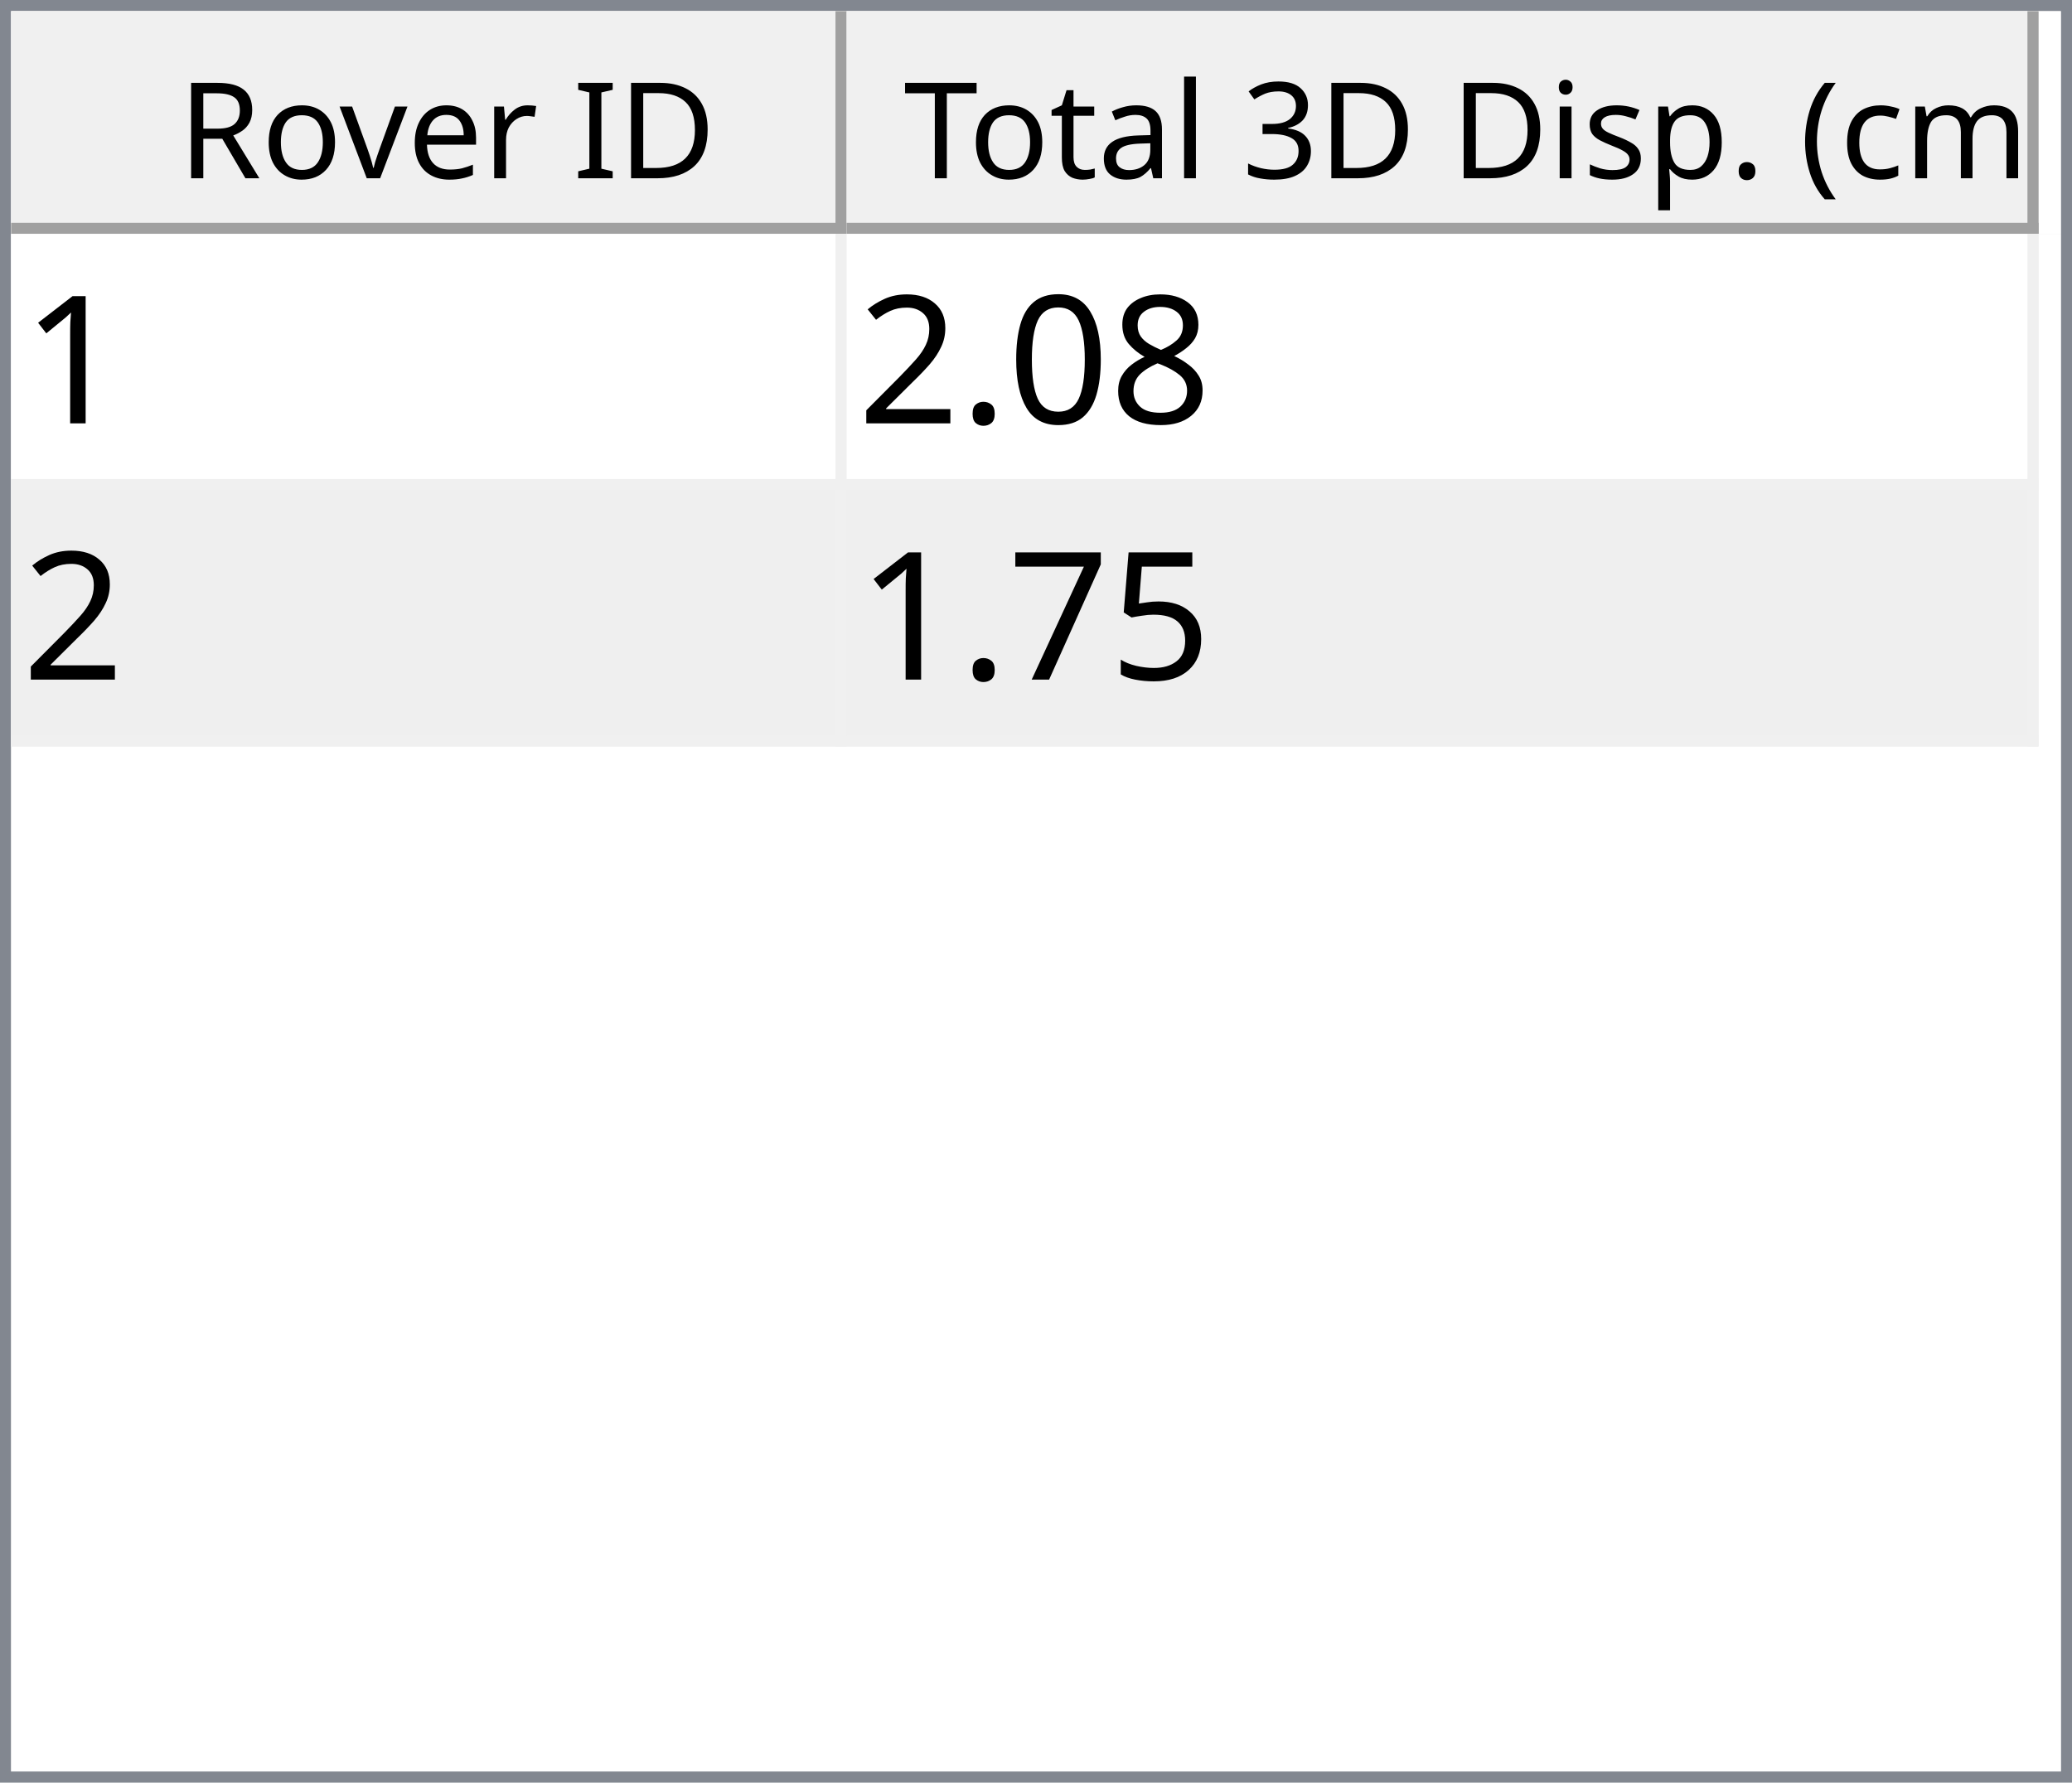
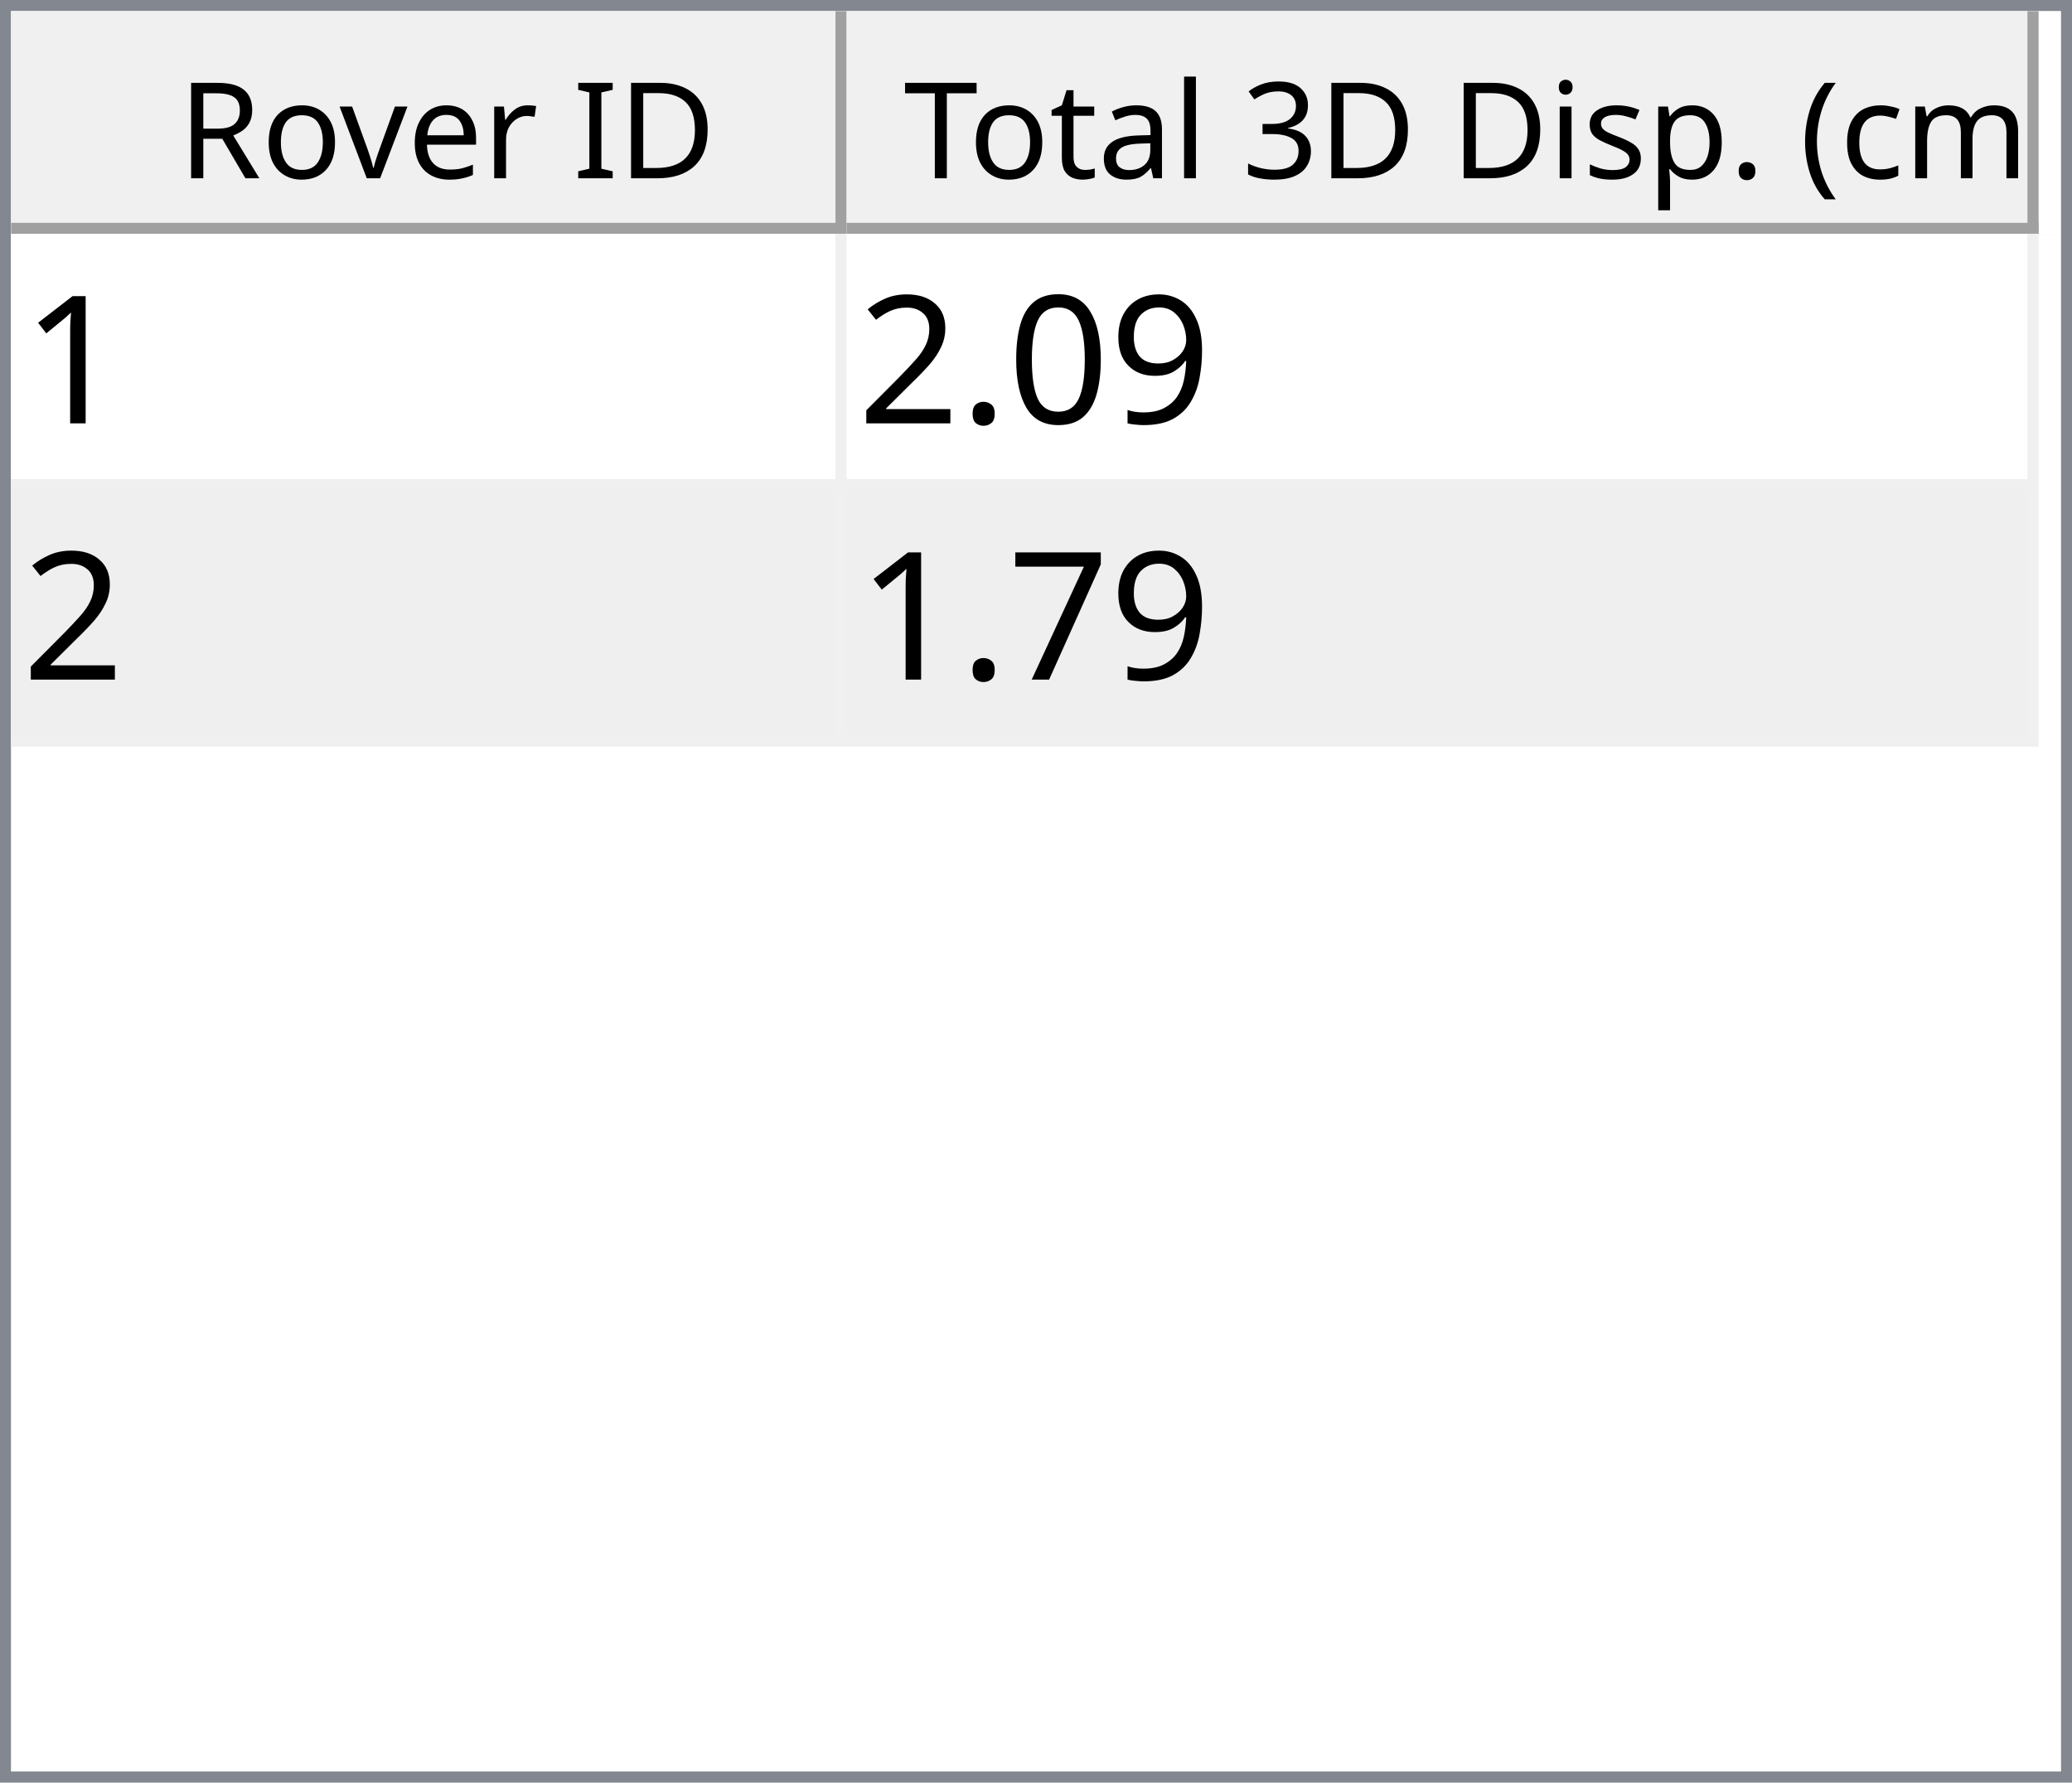
<svg xmlns="http://www.w3.org/2000/svg" style="fill-opacity:1; color-rendering:auto; color-interpolation:auto; text-rendering:auto; stroke:black; stroke-linecap:square; stroke-miterlimit:10; shape-rendering:auto; stroke-opacity:1; fill:black; stroke-dasharray:none; font-weight:normal; stroke-width:1; font-family:'Dialog'; font-style:normal; stroke-linejoin:miter; font-size:12px; stroke-dashoffset:0; image-rendering:auto;" width="186" height="160">
  <defs id="genericDefs" />
  <g>
    <defs id="defs1">
      <clipPath clipPathUnits="userSpaceOnUse" id="clipPath1">
        <path d="M0 0 L186 0 L186 160 L0 160 L0 0 Z" />
      </clipPath>
      <clipPath clipPathUnits="userSpaceOnUse" id="clipPath2">
        <path d="M0 0 L0 160 L186 160 L186 0 Z" />
      </clipPath>
      <clipPath clipPathUnits="userSpaceOnUse" id="clipPath3">
        <path d="M0 0 L0 20 L184 20 L184 0 Z" />
      </clipPath>
      <clipPath clipPathUnits="userSpaceOnUse" id="clipPath4">
        <path d="M0 0 L0 20 L75 20 L75 0 Z" />
      </clipPath>
      <clipPath clipPathUnits="userSpaceOnUse" id="clipPath5">
        <path d="M1 1 L1 19 L74 19 L74 1 Z" />
      </clipPath>
      <clipPath clipPathUnits="userSpaceOnUse" id="clipPath6">
        <path d="M0 0 L0 18 L73 18 L73 0 Z" />
      </clipPath>
      <clipPath clipPathUnits="userSpaceOnUse" id="clipPath7">
        <path d="M-0.5 -0.5 L-0.5 19.5 L74.5 19.5 L74.5 -0.5 Z" />
      </clipPath>
      <clipPath clipPathUnits="userSpaceOnUse" id="clipPath8">
        <path d="M0 0 L0 20 L107 20 L107 0 Z" />
      </clipPath>
      <clipPath clipPathUnits="userSpaceOnUse" id="clipPath9">
        <path d="M1 1 L1 19 L106 19 L106 1 Z" />
      </clipPath>
      <clipPath clipPathUnits="userSpaceOnUse" id="clipPath10">
        <path d="M0 0 L0 18 L105 18 L105 0 Z" />
      </clipPath>
      <clipPath clipPathUnits="userSpaceOnUse" id="clipPath11">
        <path d="M-0.5 -0.5 L-0.5 19.5 L106.5 19.5 L106.5 -0.5 Z" />
      </clipPath>
      <clipPath clipPathUnits="userSpaceOnUse" id="clipPath12">
        <path d="M0 0 L0 138 L184 138 L184 0 Z" />
      </clipPath>
      <clipPath clipPathUnits="userSpaceOnUse" id="clipPath13">
        <path d="M0 0 L0 46 L182 46 L182 0 Z" />
      </clipPath>
      <clipPath clipPathUnits="userSpaceOnUse" id="clipPath14">
        <path d="M-0.5 -0.5 L-0.5 45.5 L181.5 45.5 L181.5 -0.5 Z" />
      </clipPath>
      <clipPath clipPathUnits="userSpaceOnUse" id="clipPath15">
        <path d="M0 0 L0 22 L74 22 L74 0 Z" />
      </clipPath>
      <clipPath clipPathUnits="userSpaceOnUse" id="clipPath16">
        <path d="M0 0 L0 22 L106 22 L106 0 Z" />
      </clipPath>
      <font horiz-adv-x="64.551" id="font1">
        <font-face ascent="107.91" descent="25.098" units-per-em="100" style="font-style:normal; font-family:Segoe UI; font-weight:normal;" />
        <missing-glyph horiz-adv-x="64.551" d="M8.109 0 L8.109 68.266 L56.453 68.266 L56.453 0 L8.109 0 ZM15.328 7.234 L49.219 7.234 L49.219 61.031 L15.328 61.031 L15.328 7.234 Z" />
        <glyph unicode="D" horiz-adv-x="70.117" d="M9.188 0 L9.188 70.016 L28.516 70.016 Q65.531 70.016 65.531 35.891 Q65.531 19.672 55.25 9.836 Q44.969 0 27.734 0 L9.188 0 ZM17.391 62.594 L17.391 7.422 L27.828 7.422 Q41.609 7.422 49.273 14.797 Q56.938 22.172 56.938 35.688 Q56.938 62.594 28.328 62.594 L17.391 62.594 Z" />
        <glyph unicode="I" horiz-adv-x="26.611" d="M17.391 0 L9.188 0 L9.188 70.016 L17.391 70.016 L17.391 0 Z" />
        <glyph unicode=" " horiz-adv-x="27.393" d="" />
        <glyph unicode="r" horiz-adv-x="34.766" d="M34.188 41.891 Q32.078 43.5 28.125 43.5 Q23 43.5 19.555 38.672 Q16.109 33.844 16.109 25.484 L16.109 0 L8.109 0 L8.109 50 L16.109 50 L16.109 39.703 L16.312 39.703 Q18.016 44.969 21.531 47.922 Q25.047 50.875 29.391 50.875 Q32.516 50.875 34.188 50.203 L34.188 41.891 Z" />
        <glyph unicode="e" horiz-adv-x="52.295" d="M48.297 23 L12.984 23 Q13.188 14.656 17.484 10.109 Q21.781 5.562 29.297 5.562 Q37.75 5.562 44.828 11.141 L44.828 3.609 Q38.234 -1.172 27.391 -1.172 Q16.797 -1.172 10.742 5.641 Q4.688 12.453 4.688 24.812 Q4.688 36.469 11.305 43.82 Q17.922 51.172 27.734 51.172 Q37.547 51.172 42.922 44.828 Q48.297 38.484 48.297 27.203 L48.297 23 ZM40.094 29.781 Q40.047 36.719 36.75 40.578 Q33.453 44.438 27.594 44.438 Q21.922 44.438 17.969 40.383 Q14.016 36.328 13.094 29.781 L40.094 29.781 Z" />
        <glyph unicode="v" horiz-adv-x="47.9" d="M47.406 50 L27.484 0 L19.625 0 L0.688 50 L9.469 50 L22.172 13.672 Q23.578 9.672 23.922 6.688 L24.125 6.688 Q24.609 10.453 25.688 13.484 L38.969 50 L47.406 50 Z" />
        <glyph unicode="o" horiz-adv-x="58.594" d="M29 -1.172 Q17.922 -1.172 11.305 5.836 Q4.688 12.844 4.688 24.422 Q4.688 37.016 11.57 44.094 Q18.453 51.172 30.172 51.172 Q41.359 51.172 47.633 44.289 Q53.906 37.406 53.906 25.203 Q53.906 13.234 47.141 6.031 Q40.375 -1.172 29 -1.172 ZM29.594 44.438 Q21.875 44.438 17.383 39.188 Q12.891 33.938 12.891 24.703 Q12.891 15.828 17.43 10.695 Q21.969 5.562 29.594 5.562 Q37.359 5.562 41.531 10.594 Q45.703 15.625 45.703 24.906 Q45.703 34.281 41.531 39.359 Q37.359 44.438 29.594 44.438 Z" />
        <glyph unicode="R" horiz-adv-x="59.814" d="M59.375 0 L49.609 0 L37.891 19.625 Q36.281 22.359 34.766 24.289 Q33.25 26.219 31.664 27.438 Q30.078 28.656 28.25 29.219 Q26.422 29.781 24.125 29.781 L17.391 29.781 L17.391 0 L9.188 0 L9.188 70.016 L30.078 70.016 Q34.672 70.016 38.555 68.867 Q42.438 67.719 45.289 65.375 Q48.141 63.031 49.758 59.547 Q51.375 56.062 51.375 51.375 Q51.375 47.703 50.273 44.656 Q49.172 41.609 47.148 39.211 Q45.125 36.812 42.266 35.133 Q39.406 33.453 35.844 32.516 L35.844 32.328 Q37.594 31.547 38.891 30.547 Q40.188 29.547 41.359 28.18 Q42.531 26.812 43.68 25.078 Q44.828 23.344 46.234 21.047 L59.375 0 ZM17.391 62.594 L17.391 37.203 L28.516 37.203 Q31.594 37.203 34.203 38.133 Q36.812 39.062 38.719 40.797 Q40.625 42.531 41.703 45.047 Q42.781 47.562 42.781 50.688 Q42.781 56.297 39.141 59.445 Q35.5 62.594 28.609 62.594 L17.391 62.594 Z" />
        <glyph unicode=")" horiz-adv-x="30.176" d="M8.297 -15.922 L1.172 -15.922 Q16.406 2.344 16.406 26.812 Q16.406 51.469 1.078 70.016 L8.297 70.016 Q23.531 52.156 23.531 26.703 Q23.531 1.375 8.297 -15.922 Z" />
        <glyph unicode="m" horiz-adv-x="86.133" d="M79.109 0 L71.094 0 L71.094 28.719 Q71.094 37.016 68.531 40.727 Q65.969 44.438 59.906 44.438 Q54.781 44.438 51.195 39.75 Q47.609 35.062 47.609 28.516 L47.609 0 L39.594 0 L39.594 29.688 Q39.594 44.438 28.219 44.438 Q22.953 44.438 19.531 40.016 Q16.109 35.594 16.109 28.516 L16.109 0 L8.109 0 L8.109 50 L16.109 50 L16.109 42.094 L16.312 42.094 Q21.625 51.172 31.844 51.172 Q36.969 51.172 40.773 48.312 Q44.578 45.453 46 40.828 Q51.562 51.172 62.594 51.172 Q79.109 51.172 79.109 30.812 L79.109 0 Z" />
        <glyph unicode="c" horiz-adv-x="46.191" d="M42.188 2.297 Q36.422 -1.172 28.516 -1.172 Q17.828 -1.172 11.258 5.789 Q4.688 12.75 4.688 23.828 Q4.688 36.188 11.766 43.68 Q18.844 51.172 30.672 51.172 Q37.25 51.172 42.281 48.734 L42.281 40.531 Q36.719 44.438 30.375 44.438 Q22.703 44.438 17.797 38.945 Q12.891 33.453 12.891 24.516 Q12.891 15.719 17.508 10.641 Q22.125 5.562 29.891 5.562 Q36.422 5.562 42.188 9.906 L42.188 2.297 Z" />
        <glyph unicode="(" horiz-adv-x="30.176" d="M29.109 -15.922 L21.969 -15.922 Q6.844 1.375 6.844 26.703 Q6.844 52.156 21.969 70.016 L29.203 70.016 Q13.875 51.469 13.875 26.812 Q13.875 2.344 29.109 -15.922 Z" />
        <glyph unicode="." horiz-adv-x="21.68" d="M10.891 -1.078 Q8.641 -1.078 7.055 0.539 Q5.469 2.156 5.469 4.391 Q5.469 6.641 7.055 8.273 Q8.641 9.906 10.891 9.906 Q13.188 9.906 14.797 8.273 Q16.406 6.641 16.406 4.391 Q16.406 2.156 14.797 0.539 Q13.188 -1.078 10.891 -1.078 Z" />
        <glyph unicode="p" horiz-adv-x="58.789" d="M16.312 7.234 L16.109 7.234 L16.109 -23 L8.109 -23 L8.109 50 L16.109 50 L16.109 41.219 L16.312 41.219 Q22.219 51.172 33.594 51.172 Q43.266 51.172 48.688 44.461 Q54.109 37.75 54.109 26.469 Q54.109 13.922 48 6.375 Q41.891 -1.172 31.297 -1.172 Q21.578 -1.172 16.312 7.234 ZM16.109 27.391 L16.109 20.406 Q16.109 14.203 20.141 9.883 Q24.172 5.562 30.375 5.562 Q37.641 5.562 41.773 11.133 Q45.906 16.703 45.906 26.609 Q45.906 34.969 42.047 39.703 Q38.188 44.438 31.594 44.438 Q24.609 44.438 20.359 39.578 Q16.109 34.719 16.109 27.391 Z" />
        <glyph unicode="s" horiz-adv-x="42.432" d="M5.078 1.812 L5.078 10.406 Q11.625 5.562 19.484 5.562 Q30.031 5.562 30.031 12.594 Q30.031 14.594 29.125 15.992 Q28.219 17.391 26.68 18.461 Q25.141 19.531 23.07 20.383 Q21 21.234 18.609 22.172 Q15.281 23.484 12.766 24.828 Q10.25 26.172 8.57 27.859 Q6.891 29.547 6.031 31.695 Q5.172 33.844 5.172 36.719 Q5.172 40.234 6.789 42.945 Q8.406 45.656 11.086 47.484 Q13.766 49.312 17.211 50.242 Q20.656 51.172 24.312 51.172 Q30.812 51.172 35.938 48.922 L35.938 40.828 Q30.422 44.438 23.25 44.438 Q21 44.438 19.195 43.922 Q17.391 43.406 16.094 42.477 Q14.797 41.547 14.086 40.258 Q13.375 38.969 13.375 37.406 Q13.375 35.453 14.086 34.133 Q14.797 32.812 16.164 31.789 Q17.531 30.766 19.484 29.938 Q21.438 29.109 23.922 28.125 Q27.25 26.859 29.883 25.516 Q32.516 24.172 34.375 22.484 Q36.234 20.797 37.234 18.602 Q38.234 16.406 38.234 13.375 Q38.234 9.672 36.602 6.938 Q34.969 4.203 32.234 2.398 Q29.5 0.594 25.93 -0.289 Q22.359 -1.172 18.453 -1.172 Q10.75 -1.172 5.078 1.812 Z" />
        <glyph unicode="i" horiz-adv-x="24.219" d="M12.203 62.703 Q10.062 62.703 8.547 64.164 Q7.031 65.625 7.031 67.875 Q7.031 70.125 8.547 71.609 Q10.062 73.094 12.203 73.094 Q14.406 73.094 15.945 71.609 Q17.484 70.125 17.484 67.875 Q17.484 65.719 15.945 64.211 Q14.406 62.703 12.203 62.703 ZM16.109 0 L8.109 0 L8.109 50 L16.109 50 L16.109 0 Z" />
        <glyph unicode="3" horiz-adv-x="53.906" d="M46.531 19.828 Q46.531 15.094 44.75 11.211 Q42.969 7.328 39.719 4.57 Q36.469 1.812 31.93 0.297 Q27.391 -1.219 21.922 -1.219 Q11.922 -1.219 6 2.594 L6 11.188 Q13.094 5.609 22.219 5.609 Q25.875 5.609 28.828 6.539 Q31.781 7.469 33.906 9.227 Q36.031 10.984 37.18 13.477 Q38.328 15.969 38.328 19.094 Q38.328 32.812 18.797 32.812 L12.984 32.812 L12.984 39.594 L18.5 39.594 Q35.797 39.594 35.797 52.484 Q35.797 64.406 22.609 64.406 Q15.188 64.406 8.688 59.422 L8.688 67.188 Q15.375 71.188 24.609 71.188 Q29 71.188 32.57 69.969 Q36.141 68.75 38.68 66.555 Q41.219 64.359 42.609 61.281 Q44 58.203 44 54.5 Q44 40.672 30.031 36.719 L30.031 36.531 Q33.594 36.141 36.625 34.797 Q39.656 33.453 41.852 31.305 Q44.047 29.156 45.289 26.25 Q46.531 23.344 46.531 19.828 Z" />
        <glyph unicode="l" horiz-adv-x="24.219" d="M16.109 0 L8.109 0 L8.109 74.031 L16.109 74.031 L16.109 0 Z" />
        <glyph unicode="a" horiz-adv-x="50.879" d="M43.891 0 L35.891 0 L35.891 7.812 L35.688 7.812 Q30.469 -1.172 20.312 -1.172 Q12.844 -1.172 8.617 2.781 Q4.391 6.734 4.391 13.281 Q4.391 27.297 20.906 29.594 L35.891 31.688 Q35.891 44.438 25.594 44.438 Q16.547 44.438 9.281 38.281 L9.281 46.484 Q16.656 51.172 26.266 51.172 Q43.891 51.172 43.891 32.516 L43.891 0 ZM35.891 25.297 L23.828 23.641 Q18.266 22.859 15.43 20.875 Q12.594 18.891 12.594 13.875 Q12.594 10.203 15.211 7.883 Q17.828 5.562 22.172 5.562 Q28.125 5.562 32.008 9.742 Q35.891 13.922 35.891 20.312 L35.891 25.297 Z" />
        <glyph unicode="t" horiz-adv-x="33.887" d="M31.297 0.484 Q28.469 -1.078 23.828 -1.078 Q10.688 -1.078 10.688 13.578 L10.688 43.172 L2.094 43.172 L2.094 50 L10.688 50 L10.688 62.203 L18.703 64.797 L18.703 50 L31.297 50 L31.297 43.172 L18.703 43.172 L18.703 14.984 Q18.703 9.969 20.414 7.82 Q22.125 5.672 26.078 5.672 Q29.109 5.672 31.297 7.328 L31.297 0.484 Z" />
        <glyph unicode="T" horiz-adv-x="52.393" d="M50.594 62.594 L30.375 62.594 L30.375 0 L22.172 0 L22.172 62.594 L2 62.594 L2 70.016 L50.594 70.016 L50.594 62.594 Z" />
      </font>
      <font horiz-adv-x="75.0" id="font2">
        <font-face ascent="100.537" descent="21.973" units-per-em="100" style="font-style:normal; font-family:sans-serif; font-weight:normal;" />
        <missing-glyph horiz-adv-x="75.0" d="M12.5 0 L12.5 62.5 L62.5 62.5 L62.5 0 L12.5 0 ZM14.062 1.562 L60.938 1.562 L60.938 60.938 L14.062 60.938 L14.062 1.562 Z" />
        <glyph unicode="1" horiz-adv-x="55.615" d="M37.25 0 L28.469 0 L28.469 56 Q25.297 52.984 20.141 49.953 Q14.984 46.922 10.891 45.406 L10.891 53.906 Q18.266 57.375 23.781 62.305 Q29.297 67.234 31.594 71.875 L37.25 71.875 L37.25 0 Z" />
-         <glyph unicode="8" horiz-adv-x="55.615" d="M17.672 38.812 Q12.203 40.828 9.57 44.539 Q6.938 48.25 6.938 53.422 Q6.938 61.234 12.555 66.555 Q18.172 71.875 27.484 71.875 Q36.859 71.875 42.578 66.43 Q48.297 60.984 48.297 53.172 Q48.297 48.188 45.68 44.508 Q43.062 40.828 37.75 38.812 Q44.344 36.672 47.781 31.883 Q51.219 27.094 51.219 20.453 Q51.219 11.281 44.727 5.031 Q38.234 -1.219 27.641 -1.219 Q17.047 -1.219 10.547 5.055 Q4.047 11.328 4.047 20.703 Q4.047 27.688 7.594 32.398 Q11.141 37.109 17.672 38.812 ZM15.922 53.719 Q15.922 48.641 19.195 45.414 Q22.469 42.188 27.688 42.188 Q32.766 42.188 36.016 45.383 Q39.266 48.578 39.266 53.219 Q39.266 58.062 35.914 61.359 Q32.562 64.656 27.594 64.656 Q22.562 64.656 19.242 61.43 Q15.922 58.203 15.922 53.719 ZM13.094 20.656 Q13.094 16.891 14.875 13.375 Q16.656 9.859 20.172 7.93 Q23.688 6 27.734 6 Q34.031 6 38.133 10.055 Q42.234 14.109 42.234 20.359 Q42.234 26.703 38.016 30.859 Q33.797 35.016 27.438 35.016 Q21.234 35.016 17.164 30.914 Q13.094 26.812 13.094 20.656 Z" />
+         <glyph unicode="9" horiz-adv-x="55.615" d="M5.469 16.547 L13.922 17.328 Q14.984 11.375 18.016 8.688 Q21.047 6 25.781 6 Q29.828 6 32.883 7.859 Q35.938 9.719 37.891 12.82 Q39.844 15.922 41.164 21.195 Q42.484 26.469 42.484 31.938 Q42.484 32.516 42.438 33.688 Q39.797 29.5 35.234 26.883 Q30.672 24.266 25.344 24.266 Q16.453 24.266 10.305 30.711 Q4.156 37.156 4.156 47.703 Q4.156 58.594 10.578 65.234 Q17 71.875 26.656 71.875 Q33.641 71.875 39.43 68.117 Q45.219 64.359 48.219 57.398 Q51.219 50.438 51.219 37.25 Q51.219 23.531 48.242 15.406 Q45.266 7.281 39.383 3.031 Q33.5 -1.219 25.594 -1.219 Q17.188 -1.219 11.867 3.445 Q6.547 8.109 5.469 16.547 ZM41.453 48.141 Q41.453 55.719 37.43 60.156 Q33.406 64.594 27.734 64.594 Q21.875 64.594 17.531 59.812 Q13.188 55.031 13.188 47.406 Q13.188 40.578 17.312 36.305 Q21.438 32.031 27.484 32.031 Q33.594 32.031 37.523 36.305 Q41.453 40.578 41.453 48.141 Z" />
        <glyph unicode="0" horiz-adv-x="55.615" d="M4.156 35.297 Q4.156 48 6.766 55.742 Q9.375 63.484 14.523 67.68 Q19.672 71.875 27.484 71.875 Q33.25 71.875 37.594 69.555 Q41.938 67.234 44.773 62.867 Q47.609 58.5 49.219 52.227 Q50.828 45.953 50.828 35.297 Q50.828 22.703 48.242 14.969 Q45.656 7.234 40.508 3.008 Q35.359 -1.219 27.484 -1.219 Q17.141 -1.219 11.234 6.203 Q4.156 15.141 4.156 35.297 ZM13.188 35.297 Q13.188 17.672 17.312 11.836 Q21.438 6 27.484 6 Q33.547 6 37.672 11.859 Q41.797 17.719 41.797 35.297 Q41.797 52.984 37.672 58.789 Q33.547 64.594 27.391 64.594 Q21.344 64.594 17.719 59.469 Q13.188 52.938 13.188 35.297 Z" />
        <glyph unicode="." horiz-adv-x="27.783" d="M9.078 0 L9.078 10.016 L19.094 10.016 L19.094 0 L9.078 0 Z" />
        <glyph unicode="2" horiz-adv-x="55.615" d="M50.344 8.453 L50.344 0 L3.031 0 Q2.938 3.172 4.047 6.109 Q5.859 10.938 9.836 15.625 Q13.812 20.312 21.344 26.469 Q33.016 36.031 37.117 41.625 Q41.219 47.219 41.219 52.203 Q41.219 57.422 37.477 61.008 Q33.734 64.594 27.734 64.594 Q21.391 64.594 17.578 60.789 Q13.766 56.984 13.719 50.25 L4.688 51.172 Q5.609 61.281 11.664 66.578 Q17.719 71.875 27.938 71.875 Q38.234 71.875 44.242 66.164 Q50.25 60.453 50.25 52 Q50.25 47.703 48.492 43.555 Q46.734 39.406 42.656 34.812 Q38.578 30.219 29.109 22.219 Q21.188 15.578 18.945 13.211 Q16.703 10.844 15.234 8.453 L50.344 8.453 Z" />
-         <glyph unicode="5" horiz-adv-x="55.615" d="M4.156 18.75 L13.375 19.531 Q14.406 12.797 18.141 9.398 Q21.875 6 27.156 6 Q33.5 6 37.891 10.789 Q42.281 15.578 42.281 23.484 Q42.281 31 38.062 35.352 Q33.844 39.703 27 39.703 Q22.75 39.703 19.336 37.773 Q15.922 35.844 13.969 32.766 L5.719 33.844 L12.641 70.609 L48.25 70.609 L48.25 62.203 L19.672 62.203 L15.828 42.969 Q22.266 47.469 29.344 47.469 Q38.719 47.469 45.164 40.969 Q51.609 34.469 51.609 24.266 Q51.609 14.547 45.953 7.469 Q39.062 -1.219 27.156 -1.219 Q17.391 -1.219 11.211 4.25 Q5.031 9.719 4.156 18.75 Z" />
        <glyph unicode="7" horiz-adv-x="55.615" d="M4.734 62.203 L4.734 70.656 L51.078 70.656 L51.078 63.812 Q44.234 56.547 37.523 44.484 Q30.812 32.422 27.156 19.672 Q24.516 10.688 23.781 0 L14.75 0 Q14.891 8.453 18.062 20.414 Q21.234 32.375 27.172 43.484 Q33.109 54.594 39.797 62.203 L4.734 62.203 Z" />
      </font>
    </defs>
    <g style="fill:white; stroke:white;">
      <rect x="0" y="0" width="186" style="clip-path:url(#clipPath1); stroke:none;" height="160" />
    </g>
    <g style="fill:white; text-rendering:optimizeSpeed; color-rendering:optimizeSpeed; image-rendering:optimizeSpeed; shape-rendering:crispEdges; stroke:white; color-interpolation:sRGB;">
      <rect x="0" width="186" height="160" y="0" style="stroke:none;" />
      <path style="stroke:none;" d="M0 160 L186 160 L186 0 L0 0 Z" />
    </g>
    <g style="fill:rgb(240,240,240); font-family:'Segoe UI'; stroke:rgb(240,240,240);">
      <rect x="0" y="0" width="186" style="clip-path:url(#clipPath2); stroke:none;" height="160" />
    </g>
    <g style="fill:rgb(130,135,144); font-family:'Segoe UI'; stroke:rgb(130,135,144);">
      <path d="M0 0 L186 0 L186 160 L0 160 L0 0 ZM1 1 L185 1 L185 159 L1 159 L1 1 Z" style="fill-rule:evenodd; clip-path:url(#clipPath2); stroke:none;" />
    </g>
    <g style="fill:white; font-family:'Segoe UI'; stroke:white;" transform="translate(1,1)">
      <rect x="0" y="0" width="184" style="clip-path:url(#clipPath3); stroke:none;" height="20" />
    </g>
    <g style="fill:rgb(240,240,240); font-family:'Segoe UI'; stroke:rgb(240,240,240);" transform="translate(1,1)">
      <rect x="0" y="0" width="75" style="clip-path:url(#clipPath4); stroke:none;" height="20" />
    </g>
    <g style="font-family:'Segoe UI';" transform="translate(2,2)">
      <text x="14" xml:space="preserve" y="14" style="clip-path:url(#clipPath6); stroke:none;">Rover ID</text>
    </g>
    <g style="fill:rgb(160,160,160); font-family:'Segoe UI'; stroke:rgb(160,160,160); stroke-linejoin:bevel;" transform="translate(1.5,1.5)">
      <line x1="74" x2="74" y1="0" style="fill:none; clip-path:url(#clipPath7);" y2="19" />
    </g>
    <g style="fill:rgb(160,160,160); font-family:'Segoe UI'; stroke:rgb(160,160,160); stroke-linejoin:bevel;" transform="matrix(1,0,0,1,1,1) translate(0.5,0.5)">
      <line x1="0" x2="74" y1="19" style="fill:none; clip-path:url(#clipPath7);" y2="19" />
    </g>
    <g style="fill:rgb(240,240,240); font-family:'Segoe UI'; stroke:rgb(240,240,240);" transform="translate(76,1)">
      <rect x="0" y="0" width="107" style="clip-path:url(#clipPath8); stroke:none;" height="20" />
    </g>
    <g style="font-family:'Segoe UI';" transform="translate(77,2)">
      <text x="1" xml:space="preserve" y="14" style="clip-path:url(#clipPath10); stroke:none;"> Total 3D Disp. (cm)</text>
    </g>
    <g style="fill:rgb(160,160,160); font-family:'Segoe UI'; stroke:rgb(160,160,160); stroke-linejoin:bevel;" transform="translate(76.5,1.5)">
      <line x1="106" x2="106" y1="0" style="fill:none; clip-path:url(#clipPath11);" y2="19" />
    </g>
    <g style="fill:rgb(160,160,160); font-family:'Segoe UI'; stroke:rgb(160,160,160); stroke-linejoin:bevel;" transform="matrix(1,0,0,1,76,1) translate(0.5,0.5)">
      <line x1="0" x2="106" y1="19" style="fill:none; clip-path:url(#clipPath11);" y2="19" />
    </g>
    <g style="fill:white; font-family:'Segoe UI'; stroke:white;" transform="translate(1,21)">
      <rect x="0" y="0" width="184" style="clip-path:url(#clipPath12); stroke:none;" height="138" />
    </g>
    <g style="fill:rgb(240,240,240); font-size:16px; font-family:sans-serif; stroke:rgb(240,240,240);" transform="translate(1,21)">
      <rect x="0" y="0" width="182" style="clip-path:url(#clipPath13); stroke:none;" height="46" />
      <line transform="translate(0.5,0.5)" x1="0" x2="181" y1="22" style="clip-path:url(#clipPath14); fill:none; stroke-linejoin:bevel;" y2="22" />
    </g>
    <g transform="matrix(1,0,0,1,1,21) translate(0.5,0.5)" style="fill:rgb(240,240,240); font-size:16px; font-family:sans-serif; stroke:rgb(240,240,240); stroke-linejoin:bevel;">
      <line x1="0" x2="181" y1="45" style="fill:none; clip-path:url(#clipPath14);" y2="45" />
    </g>
    <g transform="matrix(1,0,0,1,1,21) translate(0.5,0.5)" style="fill:rgb(240,240,240); font-size:16px; font-family:sans-serif; stroke:rgb(240,240,240); stroke-linejoin:bevel;">
      <line x1="74" x2="74" y1="0" style="fill:none; clip-path:url(#clipPath14);" y2="45" />
    </g>
    <g transform="matrix(1,0,0,1,1,21) translate(0.5,0.5)" style="fill:rgb(240,240,240); font-size:16px; font-family:sans-serif; stroke:rgb(240,240,240); stroke-linejoin:bevel;">
      <line x1="181" x2="181" y1="0" style="fill:none; clip-path:url(#clipPath14);" y2="45" />
    </g>
    <g style="fill:white; font-size:16px; font-family:sans-serif; stroke:white;" transform="matrix(1,0,0,1,1,21)">
      <rect x="0" y="0" width="74" style="clip-path:url(#clipPath15); stroke:none;" height="22" />
      <text x="1" y="17" style="fill:black; clip-path:url(#clipPath15); stroke:none;" xml:space="preserve">1</text>
    </g>
    <g style="fill:white; font-size:16px; font-family:sans-serif; stroke:white;" transform="matrix(1,0,0,1,1,21) translate(75,0)">
      <rect x="0" y="0" width="106" style="clip-path:url(#clipPath16); stroke:none;" height="22" />
-       <text x="1" y="17" style="fill:black; clip-path:url(#clipPath16); stroke:none;" xml:space="preserve">2.08</text>
+       <text x="1" y="17" style="fill:black; clip-path:url(#clipPath16); stroke:none;" xml:space="preserve">2.09</text>
    </g>
    <g style="fill:rgb(239,239,239); font-size:16px; font-family:sans-serif; stroke:rgb(239,239,239);" transform="matrix(1,0,0,1,1,21) translate(0,23)">
      <rect x="0" y="0" width="74" style="clip-path:url(#clipPath15); stroke:none;" height="22" />
      <text x="1" y="17" style="fill:black; clip-path:url(#clipPath15); stroke:none;" xml:space="preserve">2</text>
    </g>
    <g style="fill:rgb(239,239,239); font-size:16px; font-family:sans-serif; stroke:rgb(239,239,239);" transform="matrix(1,0,0,1,1,21) translate(75,23)">
      <rect x="0" y="0" width="106" style="clip-path:url(#clipPath16); stroke:none;" height="22" />
-       <text x="1" y="17" style="fill:black; clip-path:url(#clipPath16); stroke:none;" xml:space="preserve">1.75</text>
+       <text x="1" y="17" style="fill:black; clip-path:url(#clipPath16); stroke:none;" xml:space="preserve">1.79</text>
    </g>
  </g>
</svg>
